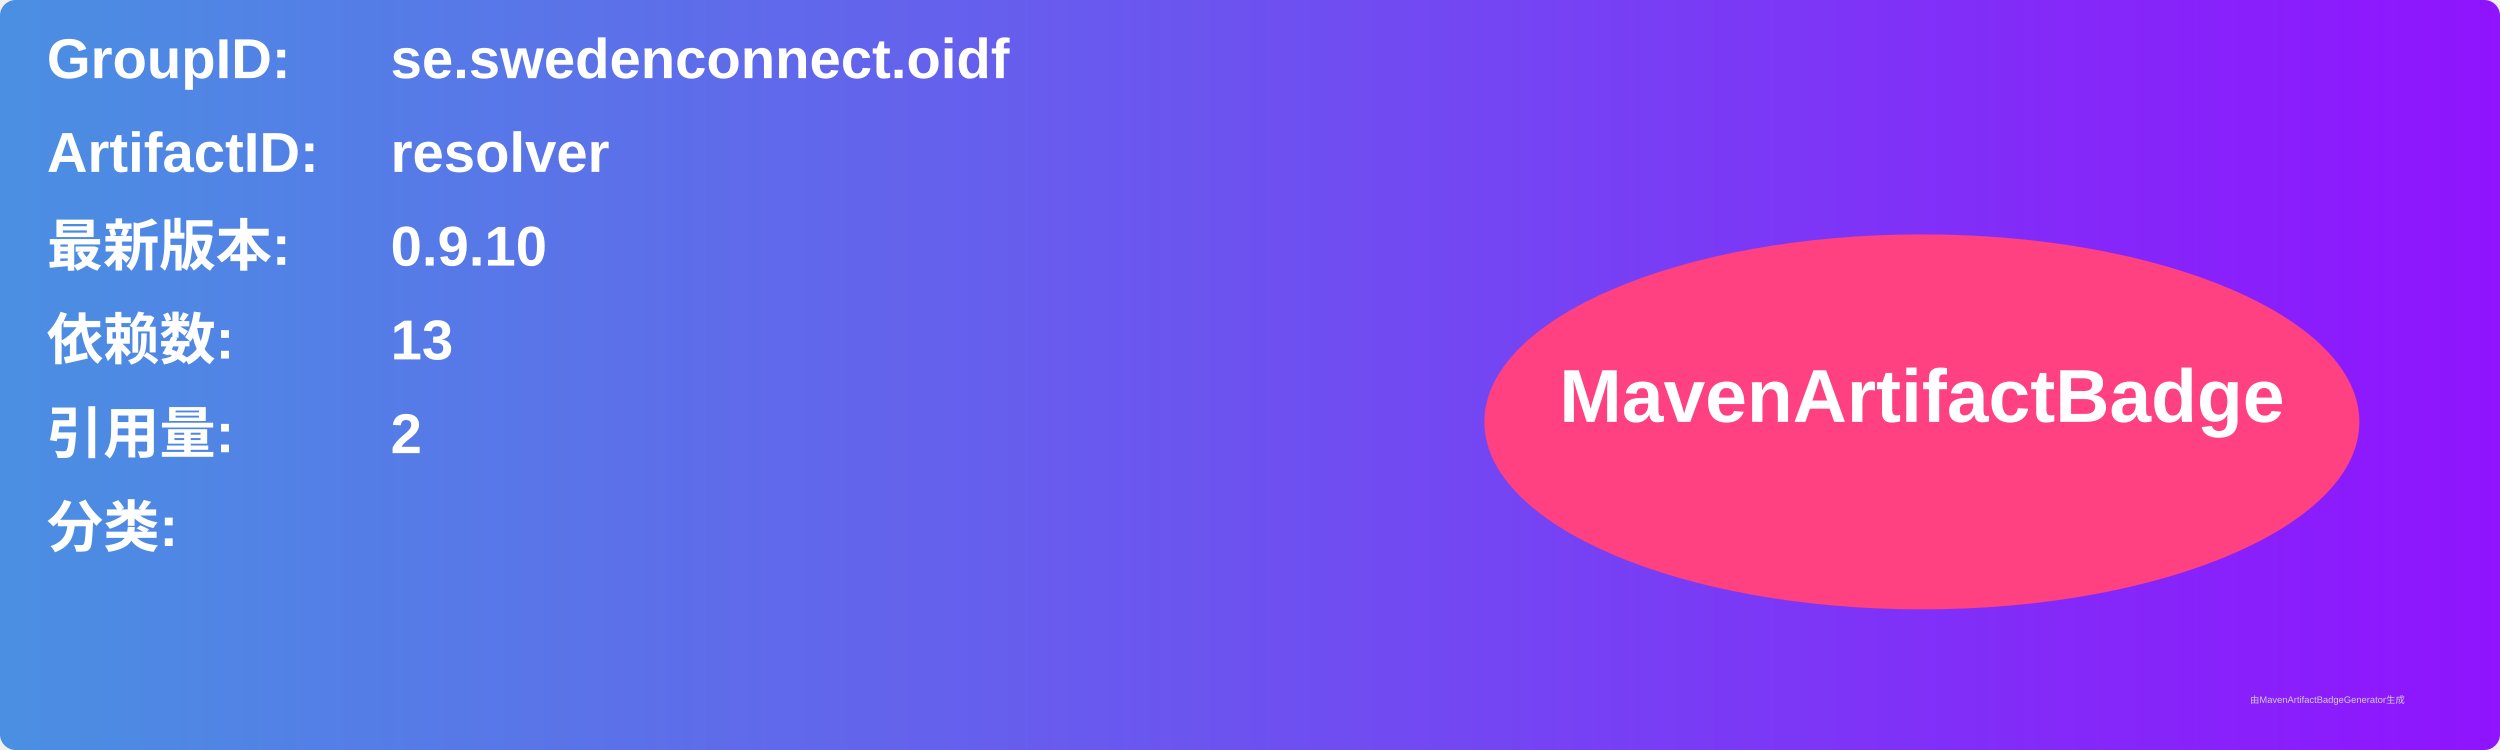
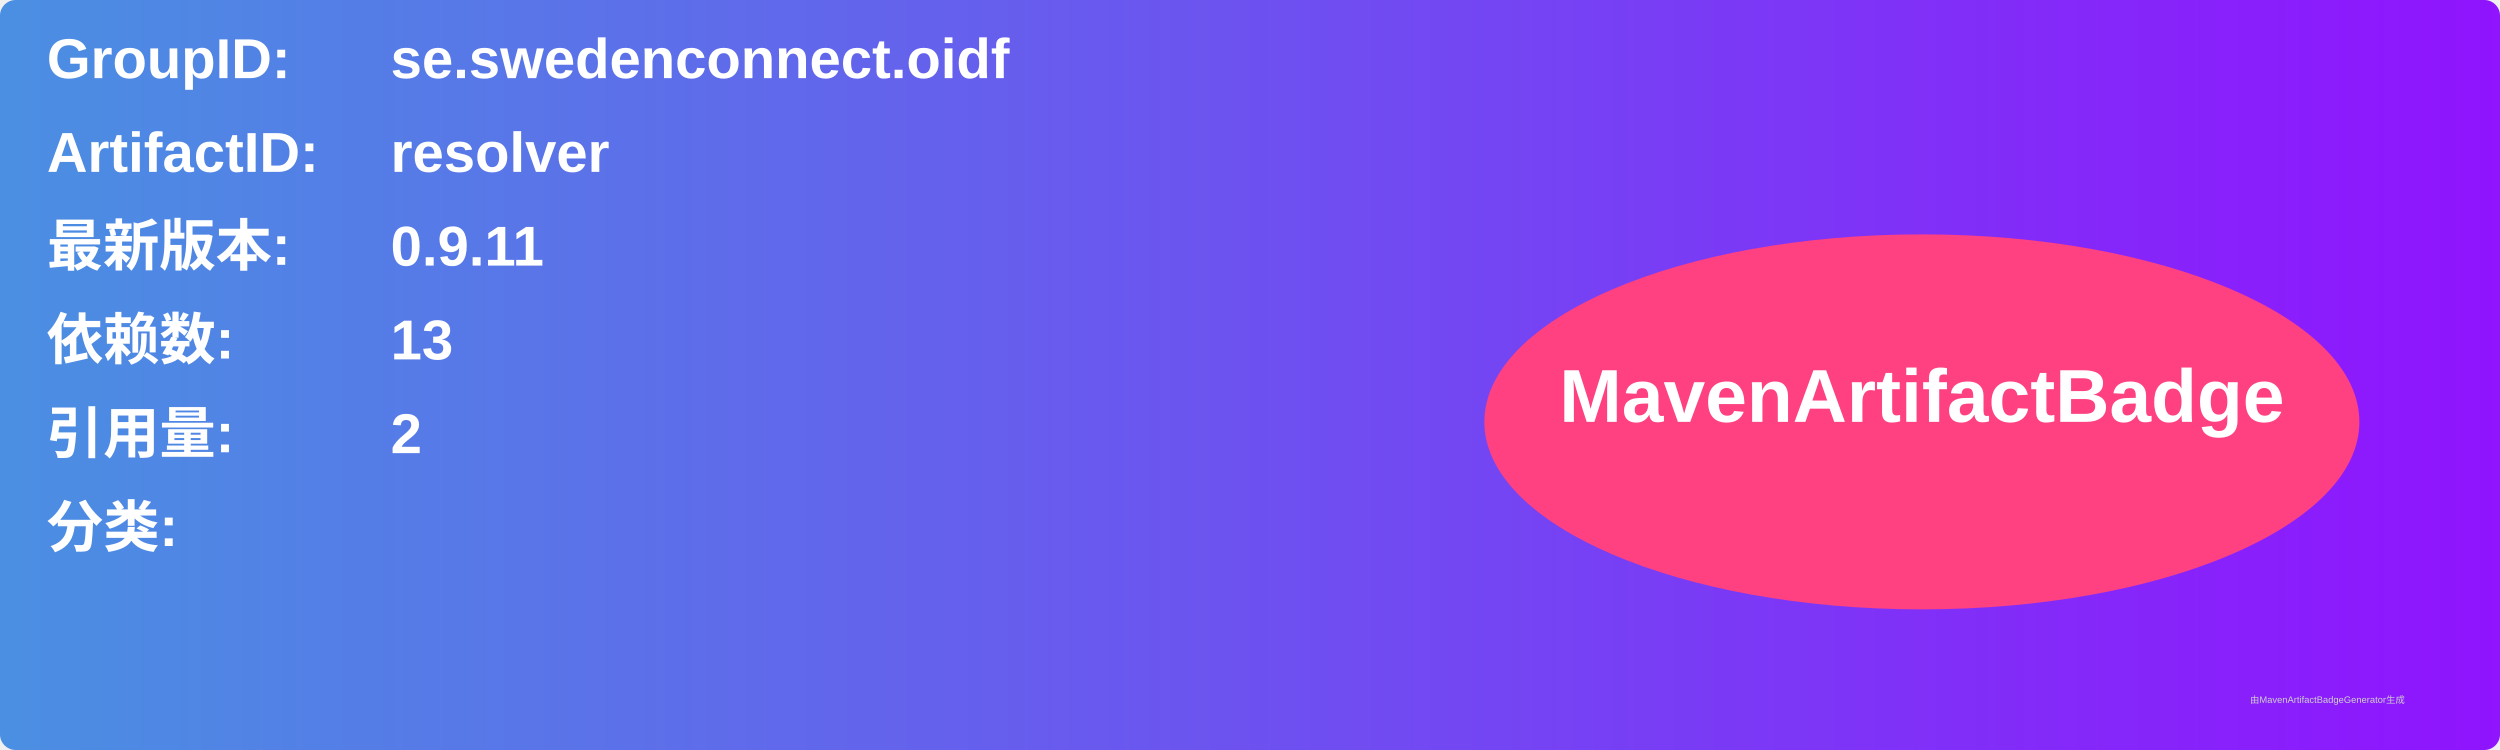
<svg xmlns="http://www.w3.org/2000/svg" width="800" height="240" viewBox="0 0 800 240">
  <linearGradient id="grad" x1="0%" y1="0%" x2="100%" y2="0%">
    <stop offset="0%" stop-color="#4a90e2" />
    <stop offset="100%" stop-color="#9013fe" />
  </linearGradient>
  <rect width="100%" height="100%" rx="5" ry="5" fill="url(#grad)" />
  <g transform="translate(15, 15)">
    <text x="0" y="10" font-family="Arial" font-size="18" fill="white" font-weight="bold" width="260">GroupID:</text>
    <text x="110" y="10" font-family="Arial" font-size="18" fill="white" font-weight="bold" width="460">se.swedenconnect.oidf</text>
    <text x="0" y="40" font-family="Arial" font-size="18" fill="white" font-weight="bold" width="260">ArtifactID:</text>
    <text x="110" y="40" font-family="Arial" font-size="18" fill="white" font-weight="bold" width="460">resolver</text>
    <text x="0" y="70" font-family="Arial" font-size="18" fill="white" font-weight="bold">最新版本:</text>
    <text x="110" y="70" font-family="Arial" font-size="18" fill="white" font-weight="bold">
-       <tspan font-weight="bold">0.9.10</tspan>
+       <tspan font-weight="bold">0.9.11</tspan>
    </text>
    <text x="0" y="100" font-family="Arial" font-size="18" fill="white" font-weight="bold">依赖数: </text>
    <text x="110" y="100" font-family="Arial" font-size="18" fill="white">
      <tspan font-weight="bold">13</tspan>
    </text>
    <text x="0" y="130" font-family="Arial" font-size="18" fill="white" font-weight="bold">引用量: </text>
    <text x="110" y="130" font-family="Arial" font-size="18" fill="white">
      <tspan font-weight="bold">2</tspan>
    </text>
    <text x="0" y="160" font-family="Arial" font-size="18" fill="white" font-weight="bold">分类:</text>
    <text x="10" y="190" font-family="Arial" font-size="10" fill="white">
      <tspan font-weight="bold" />
    </text>
    <ellipse cx="600" cy="120" rx="140" ry="60" fill="#ff4081" />
    <text x="600" y="120" text-anchor="middle" font-family="Arial" font-size="24" fill="white" font-weight="bold">MavenArtifactBadge</text>
  </g>
  <text x="720" y="225" font-family="Arial" font-size="3" fill="#d0d0d0">由MavenArtifactBadgeGenerator生成</text>
</svg>
